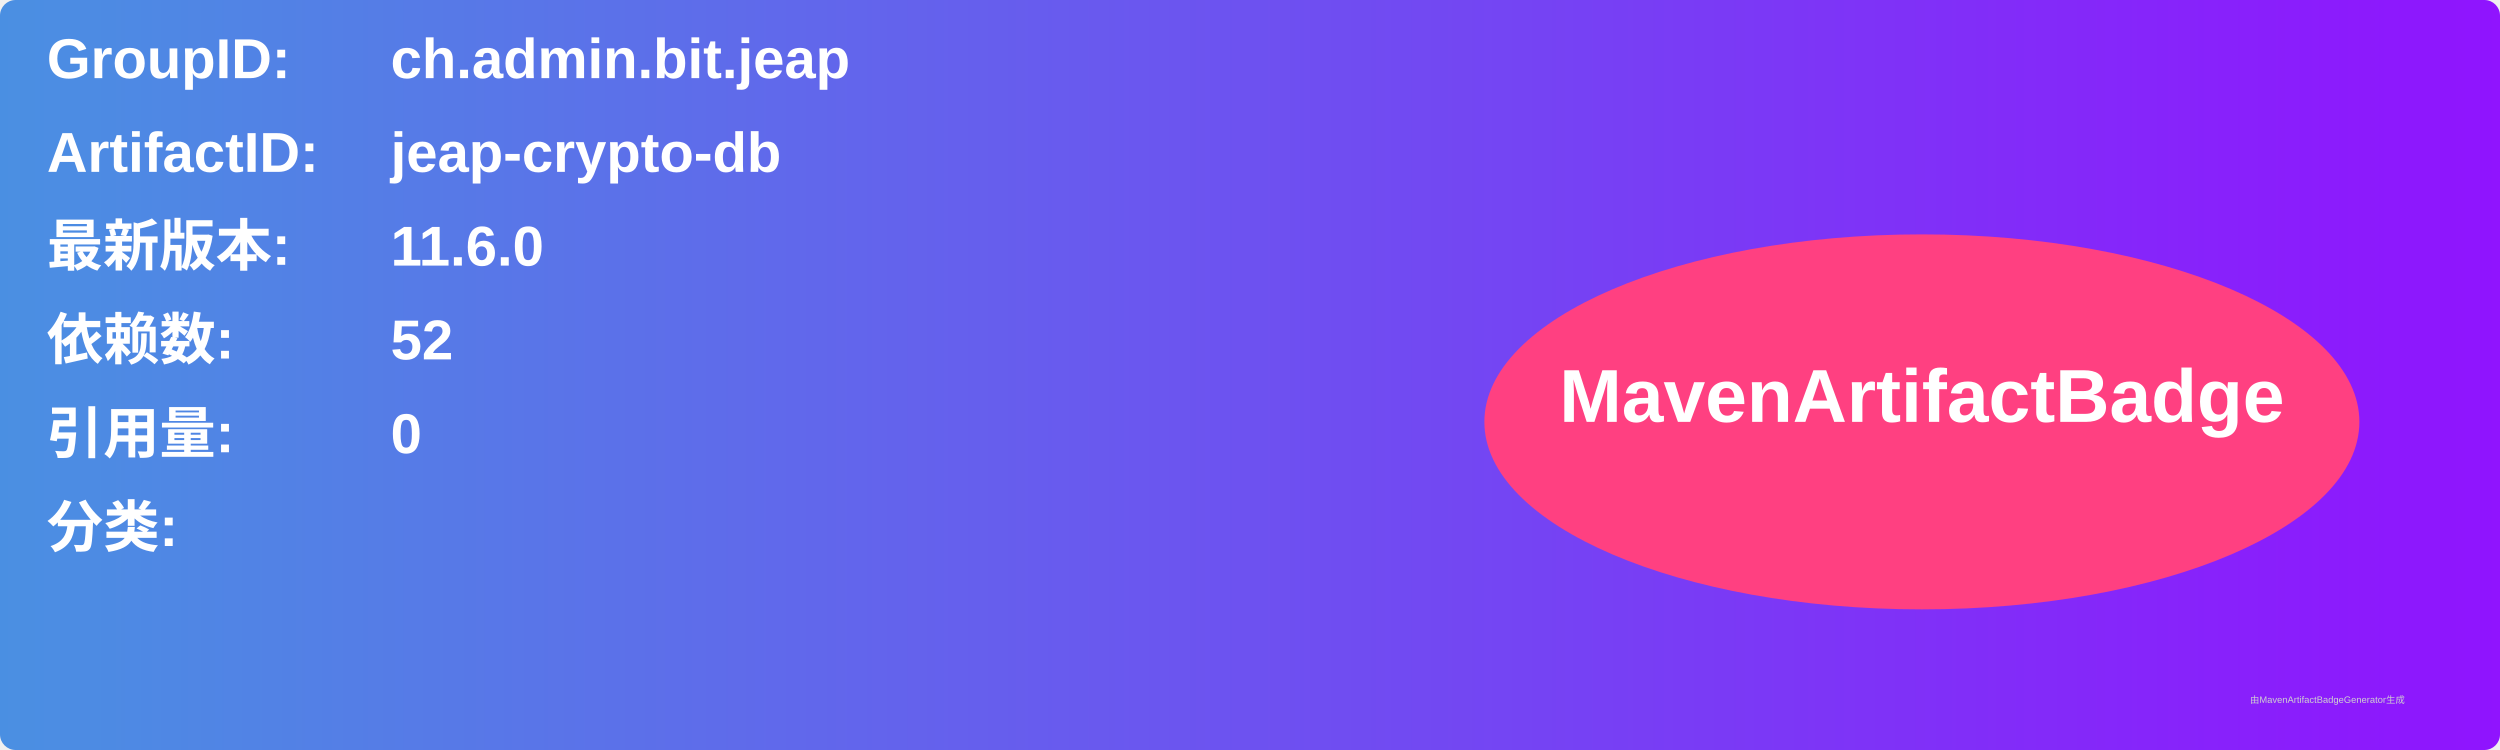
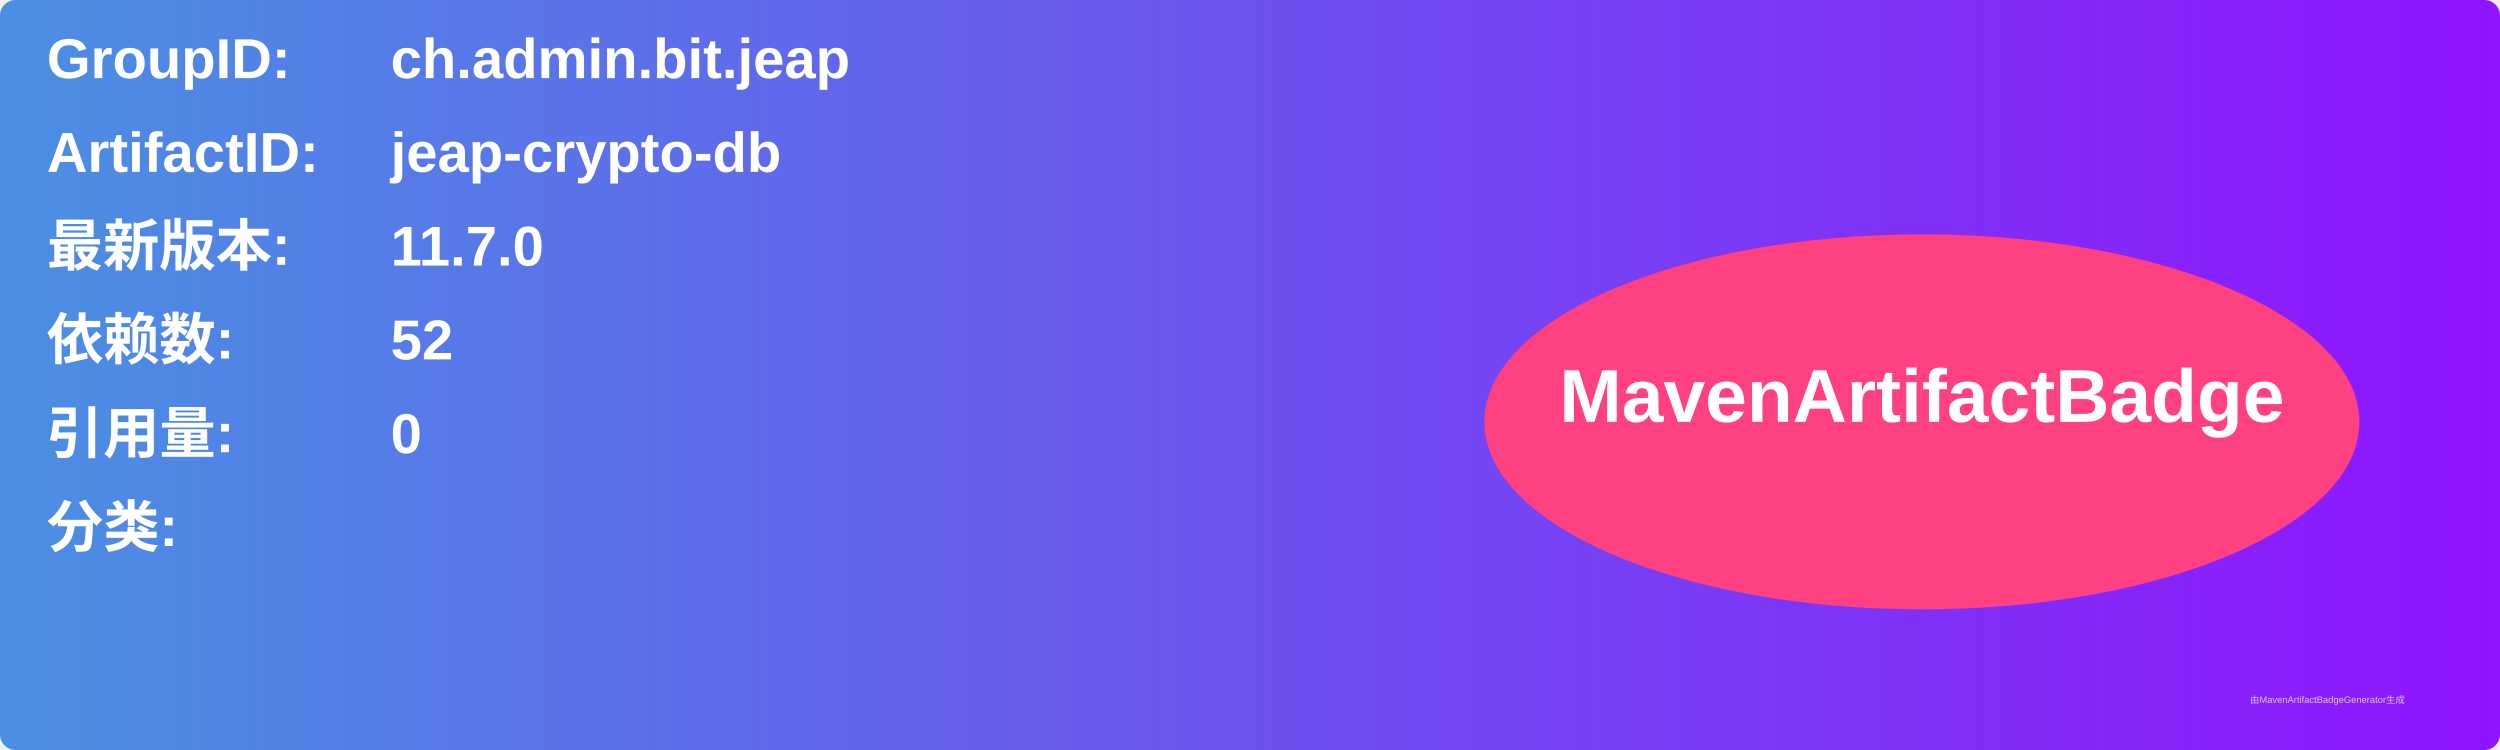
<svg xmlns="http://www.w3.org/2000/svg" width="800" height="240" viewBox="0 0 800 240">
  <linearGradient id="grad" x1="0%" y1="0%" x2="100%" y2="0%">
    <stop offset="0%" stop-color="#4a90e2" />
    <stop offset="100%" stop-color="#9013fe" />
  </linearGradient>
  <rect width="100%" height="100%" rx="5" ry="5" fill="url(#grad)" />
  <g transform="translate(15, 15)">
    <text x="0" y="10" font-family="Arial" font-size="18" fill="white" font-weight="bold" width="260">GroupID:</text>
    <text x="110" y="10" font-family="Arial" font-size="18" fill="white" font-weight="bold" width="460">ch.admin.bit.jeap</text>
    <text x="0" y="40" font-family="Arial" font-size="18" fill="white" font-weight="bold" width="260">ArtifactID:</text>
    <text x="110" y="40" font-family="Arial" font-size="18" fill="white" font-weight="bold" width="460">jeap-crypto-db</text>
    <text x="0" y="70" font-family="Arial" font-size="18" fill="white" font-weight="bold">最新版本:</text>
    <text x="110" y="70" font-family="Arial" font-size="18" fill="white" font-weight="bold">
-       <tspan font-weight="bold">11.6.0</tspan>
+       <tspan font-weight="bold">11.7.0</tspan>
    </text>
    <text x="0" y="100" font-family="Arial" font-size="18" fill="white" font-weight="bold">依赖数: </text>
    <text x="110" y="100" font-family="Arial" font-size="18" fill="white">
      <tspan font-weight="bold">52</tspan>
    </text>
    <text x="0" y="130" font-family="Arial" font-size="18" fill="white" font-weight="bold">引用量: </text>
    <text x="110" y="130" font-family="Arial" font-size="18" fill="white">
      <tspan font-weight="bold">0</tspan>
    </text>
    <text x="0" y="160" font-family="Arial" font-size="18" fill="white" font-weight="bold">分类:</text>
    <text x="10" y="190" font-family="Arial" font-size="10" fill="white">
      <tspan font-weight="bold" />
    </text>
    <ellipse cx="600" cy="120" rx="140" ry="60" fill="#ff4081" />
    <text x="600" y="120" text-anchor="middle" font-family="Arial" font-size="24" fill="white" font-weight="bold">MavenArtifactBadge</text>
  </g>
  <text x="720" y="225" font-family="Arial" font-size="3" fill="#d0d0d0">由MavenArtifactBadgeGenerator生成</text>
</svg>
